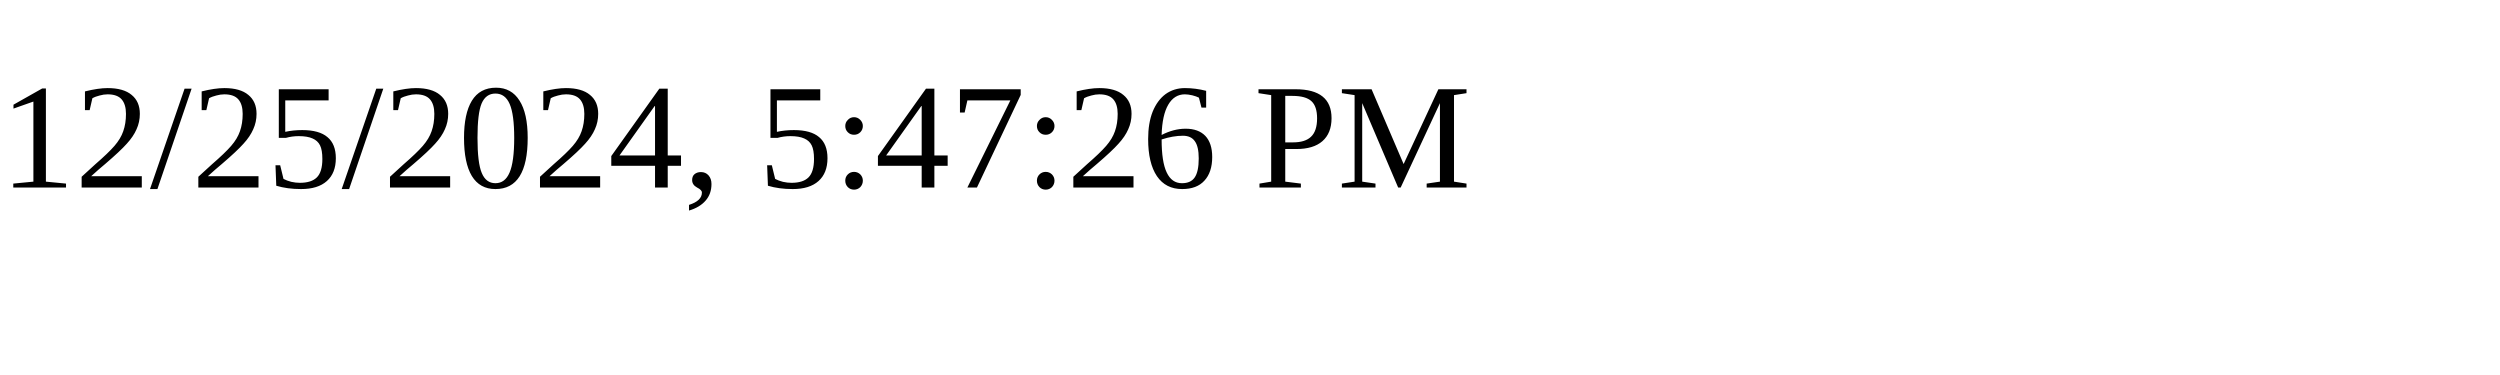
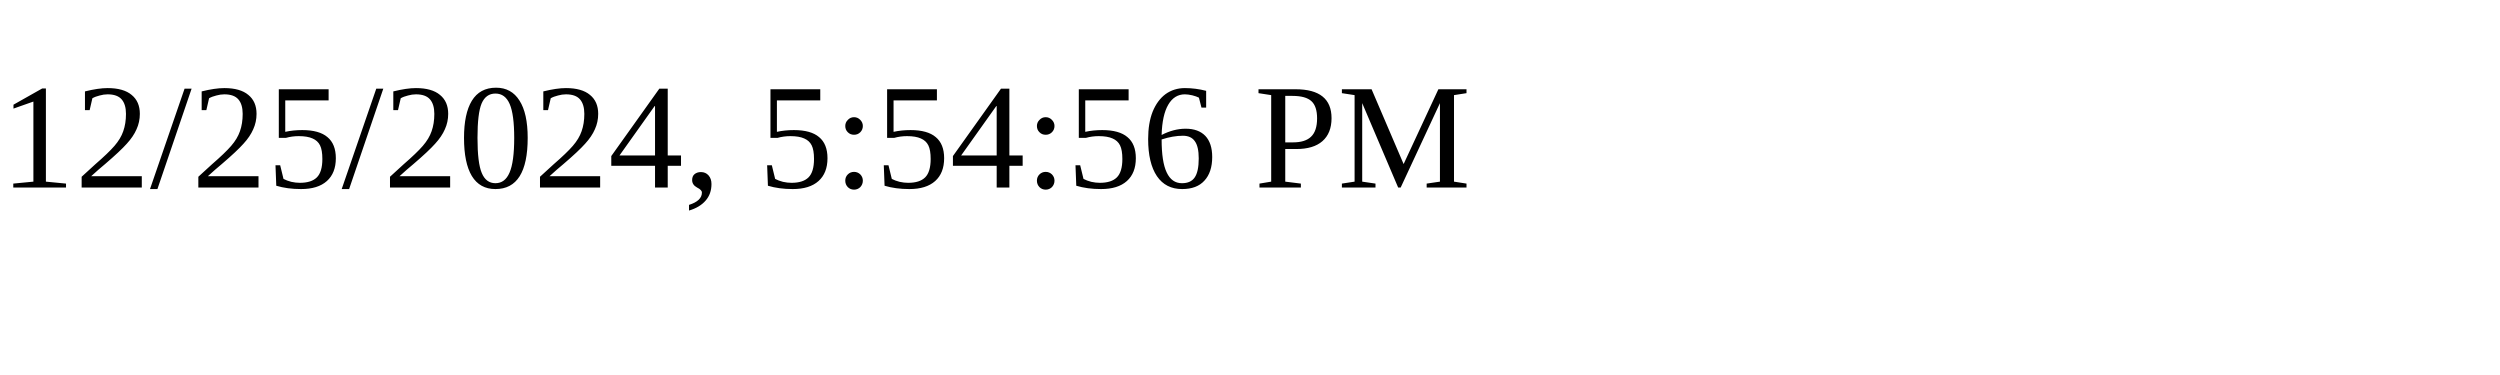
<svg xmlns="http://www.w3.org/2000/svg" height="30" width="200">
-   <text x="0" y="15">12/25/2024, 5:47:26 PM</text>
+   <text x="0" y="15">12/25/2024, 5:54:56 PM</text>
</svg>
